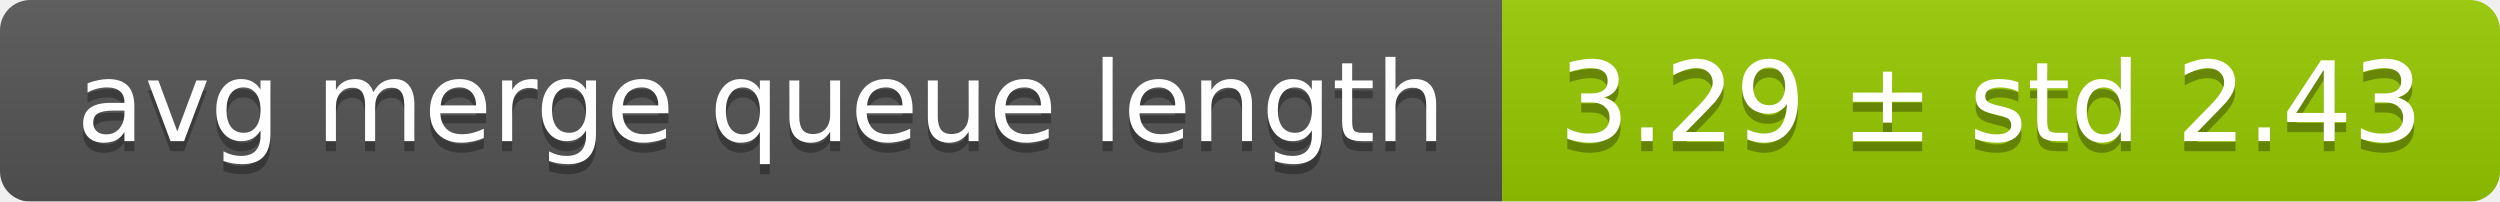
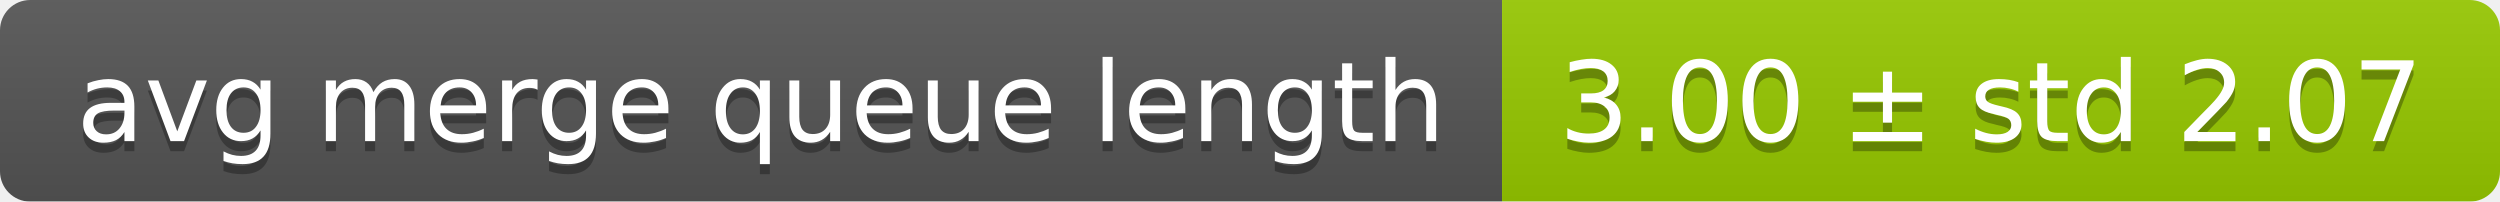
<svg xmlns="http://www.w3.org/2000/svg" width="248" height="20">
  <linearGradient id="smooth" x2="0" y2="100%">
    <stop offset="0" stop-color="#bbb" stop-opacity=".1" />
    <stop offset="1" stop-opacity=".1" />
  </linearGradient>
  <mask id="round">
    <rect width="248" height="20" rx="3" fill="#fff" />
  </mask>
  <g mask="url(#round)">
    <rect width="149" height="20" fill="#555" />
    <rect x="149" width="99" height="20" fill="#97ca00" />
    <rect width="248" height="20" fill="url(#smooth)" />
  </g>
  <g fill="#fff" text-anchor="middle" font-family="DejaVu Sans,Verdana,Geneva,sans-serif" font-size="11">
    <text x="75.5" y="15" fill="#010101" fill-opacity=".3">avg merge queue length</text>
    <text x="75.5" y="14">avg merge queue length</text>
-     <text x="197.5" y="15" fill="#010101" fill-opacity=".3">3.29 ± std 2.43</text>
-     <text x="197.5" y="14">3.29 ± std 2.43</text>
+     <text x="197.5" y="15" fill="#010101" fill-opacity=".3">3.00 ± std 2.07</text>
+     <text x="197.5" y="14">3.00 ± std 2.07</text>
  </g>
</svg>
